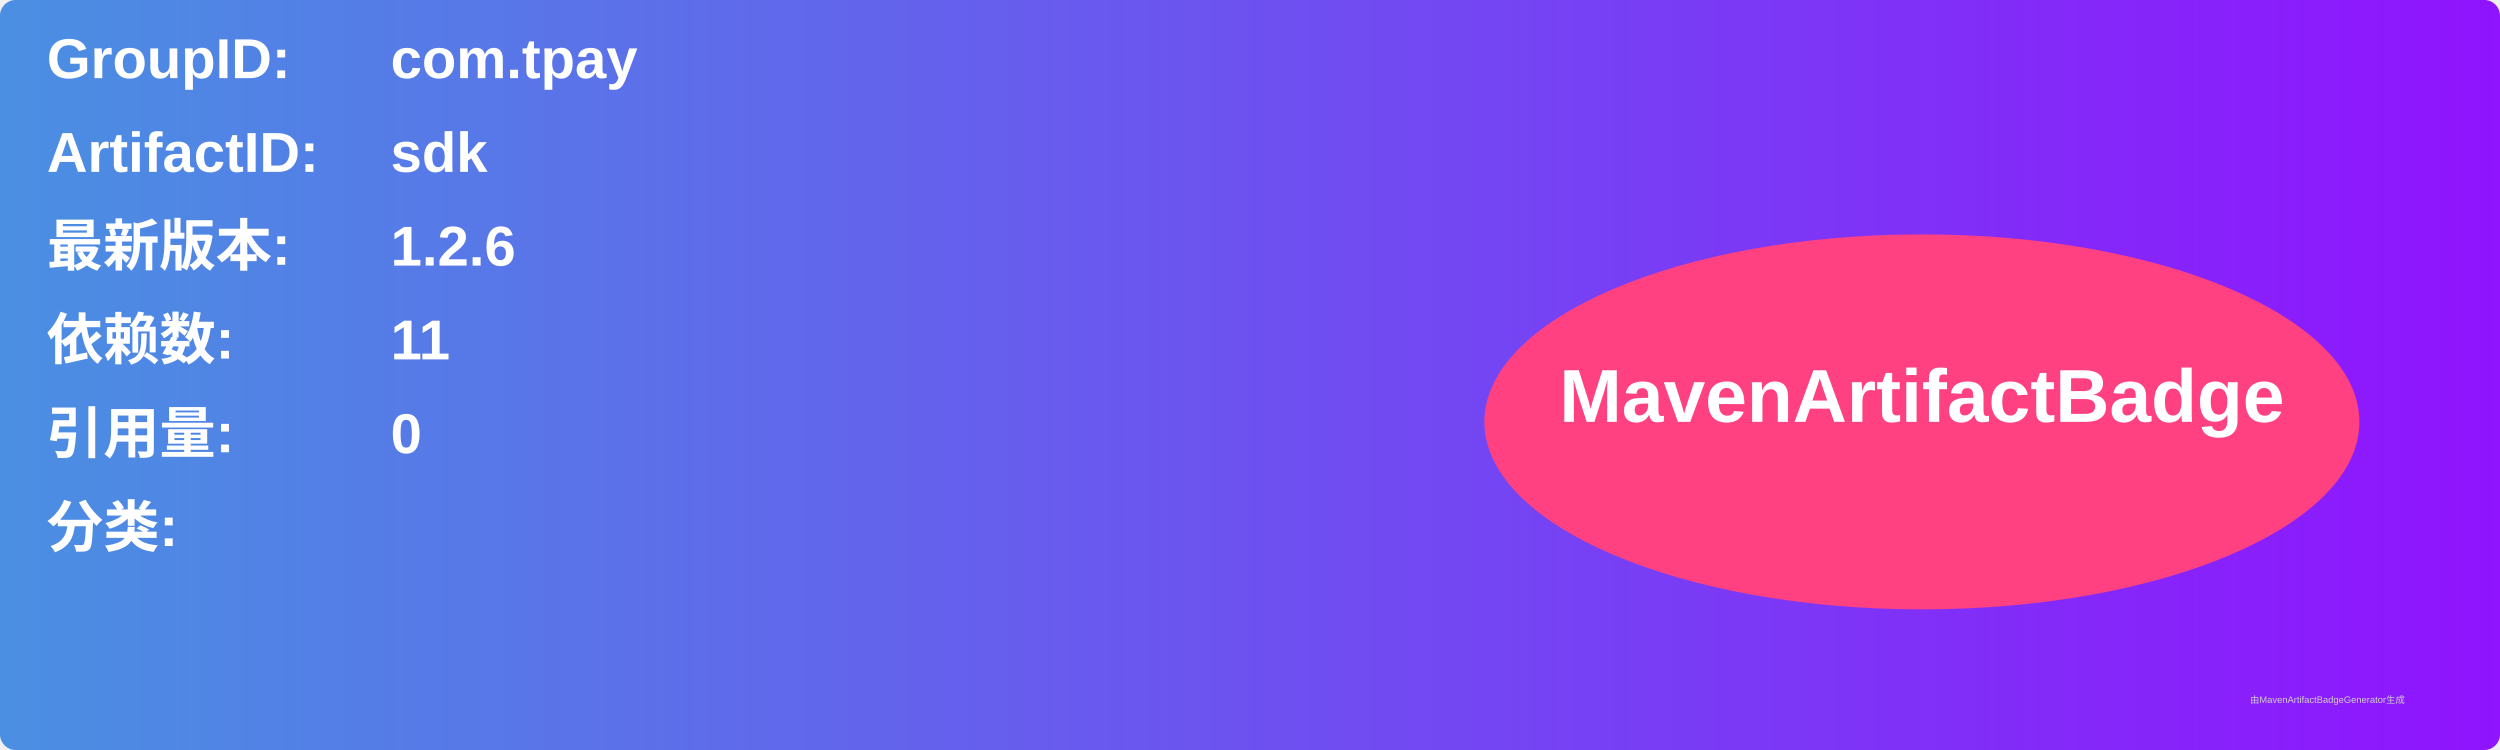
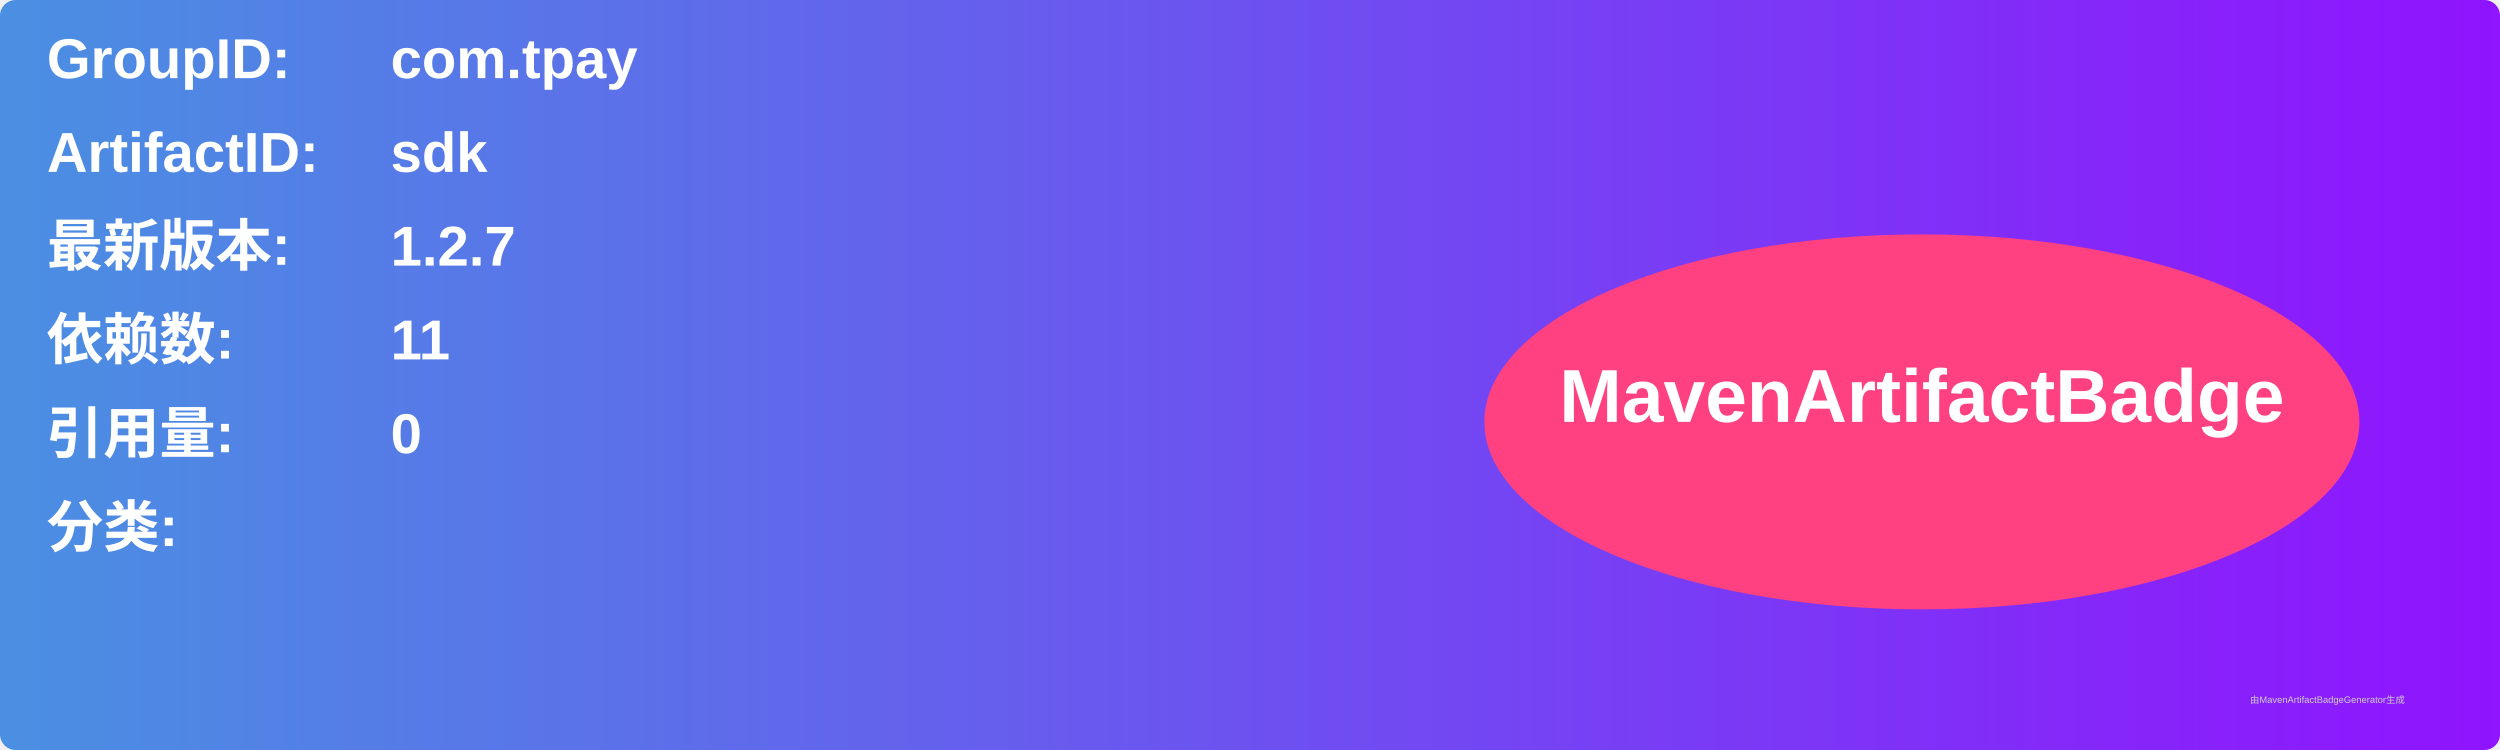
<svg xmlns="http://www.w3.org/2000/svg" width="800" height="240" viewBox="0 0 800 240">
  <linearGradient id="grad" x1="0%" y1="0%" x2="100%" y2="0%">
    <stop offset="0%" stop-color="#4a90e2" />
    <stop offset="100%" stop-color="#9013fe" />
  </linearGradient>
  <rect width="100%" height="100%" rx="5" ry="5" fill="url(#grad)" />
  <g transform="translate(15, 15)">
    <text x="0" y="10" font-family="Arial" font-size="18" fill="white" font-weight="bold" width="260">GroupID:</text>
    <text x="110" y="10" font-family="Arial" font-size="18" fill="white" font-weight="bold" width="460">com.tpay</text>
    <text x="0" y="40" font-family="Arial" font-size="18" fill="white" font-weight="bold" width="260">ArtifactID:</text>
    <text x="110" y="40" font-family="Arial" font-size="18" fill="white" font-weight="bold" width="460">sdk</text>
    <text x="0" y="70" font-family="Arial" font-size="18" fill="white" font-weight="bold">最新版本:</text>
    <text x="110" y="70" font-family="Arial" font-size="18" fill="white" font-weight="bold">
-       <tspan font-weight="bold">1.2.6</tspan>
+       <tspan font-weight="bold">1.2.7</tspan>
    </text>
    <text x="0" y="100" font-family="Arial" font-size="18" fill="white" font-weight="bold">依赖数: </text>
    <text x="110" y="100" font-family="Arial" font-size="18" fill="white">
      <tspan font-weight="bold">11</tspan>
    </text>
    <text x="0" y="130" font-family="Arial" font-size="18" fill="white" font-weight="bold">引用量: </text>
    <text x="110" y="130" font-family="Arial" font-size="18" fill="white">
      <tspan font-weight="bold">0</tspan>
    </text>
    <text x="0" y="160" font-family="Arial" font-size="18" fill="white" font-weight="bold">分类:</text>
    <text x="10" y="190" font-family="Arial" font-size="10" fill="white">
      <tspan font-weight="bold" />
    </text>
    <ellipse cx="600" cy="120" rx="140" ry="60" fill="#ff4081" />
    <text x="600" y="120" text-anchor="middle" font-family="Arial" font-size="24" fill="white" font-weight="bold">MavenArtifactBadge</text>
  </g>
  <text x="720" y="225" font-family="Arial" font-size="3" fill="#d0d0d0">由MavenArtifactBadgeGenerator生成</text>
</svg>
